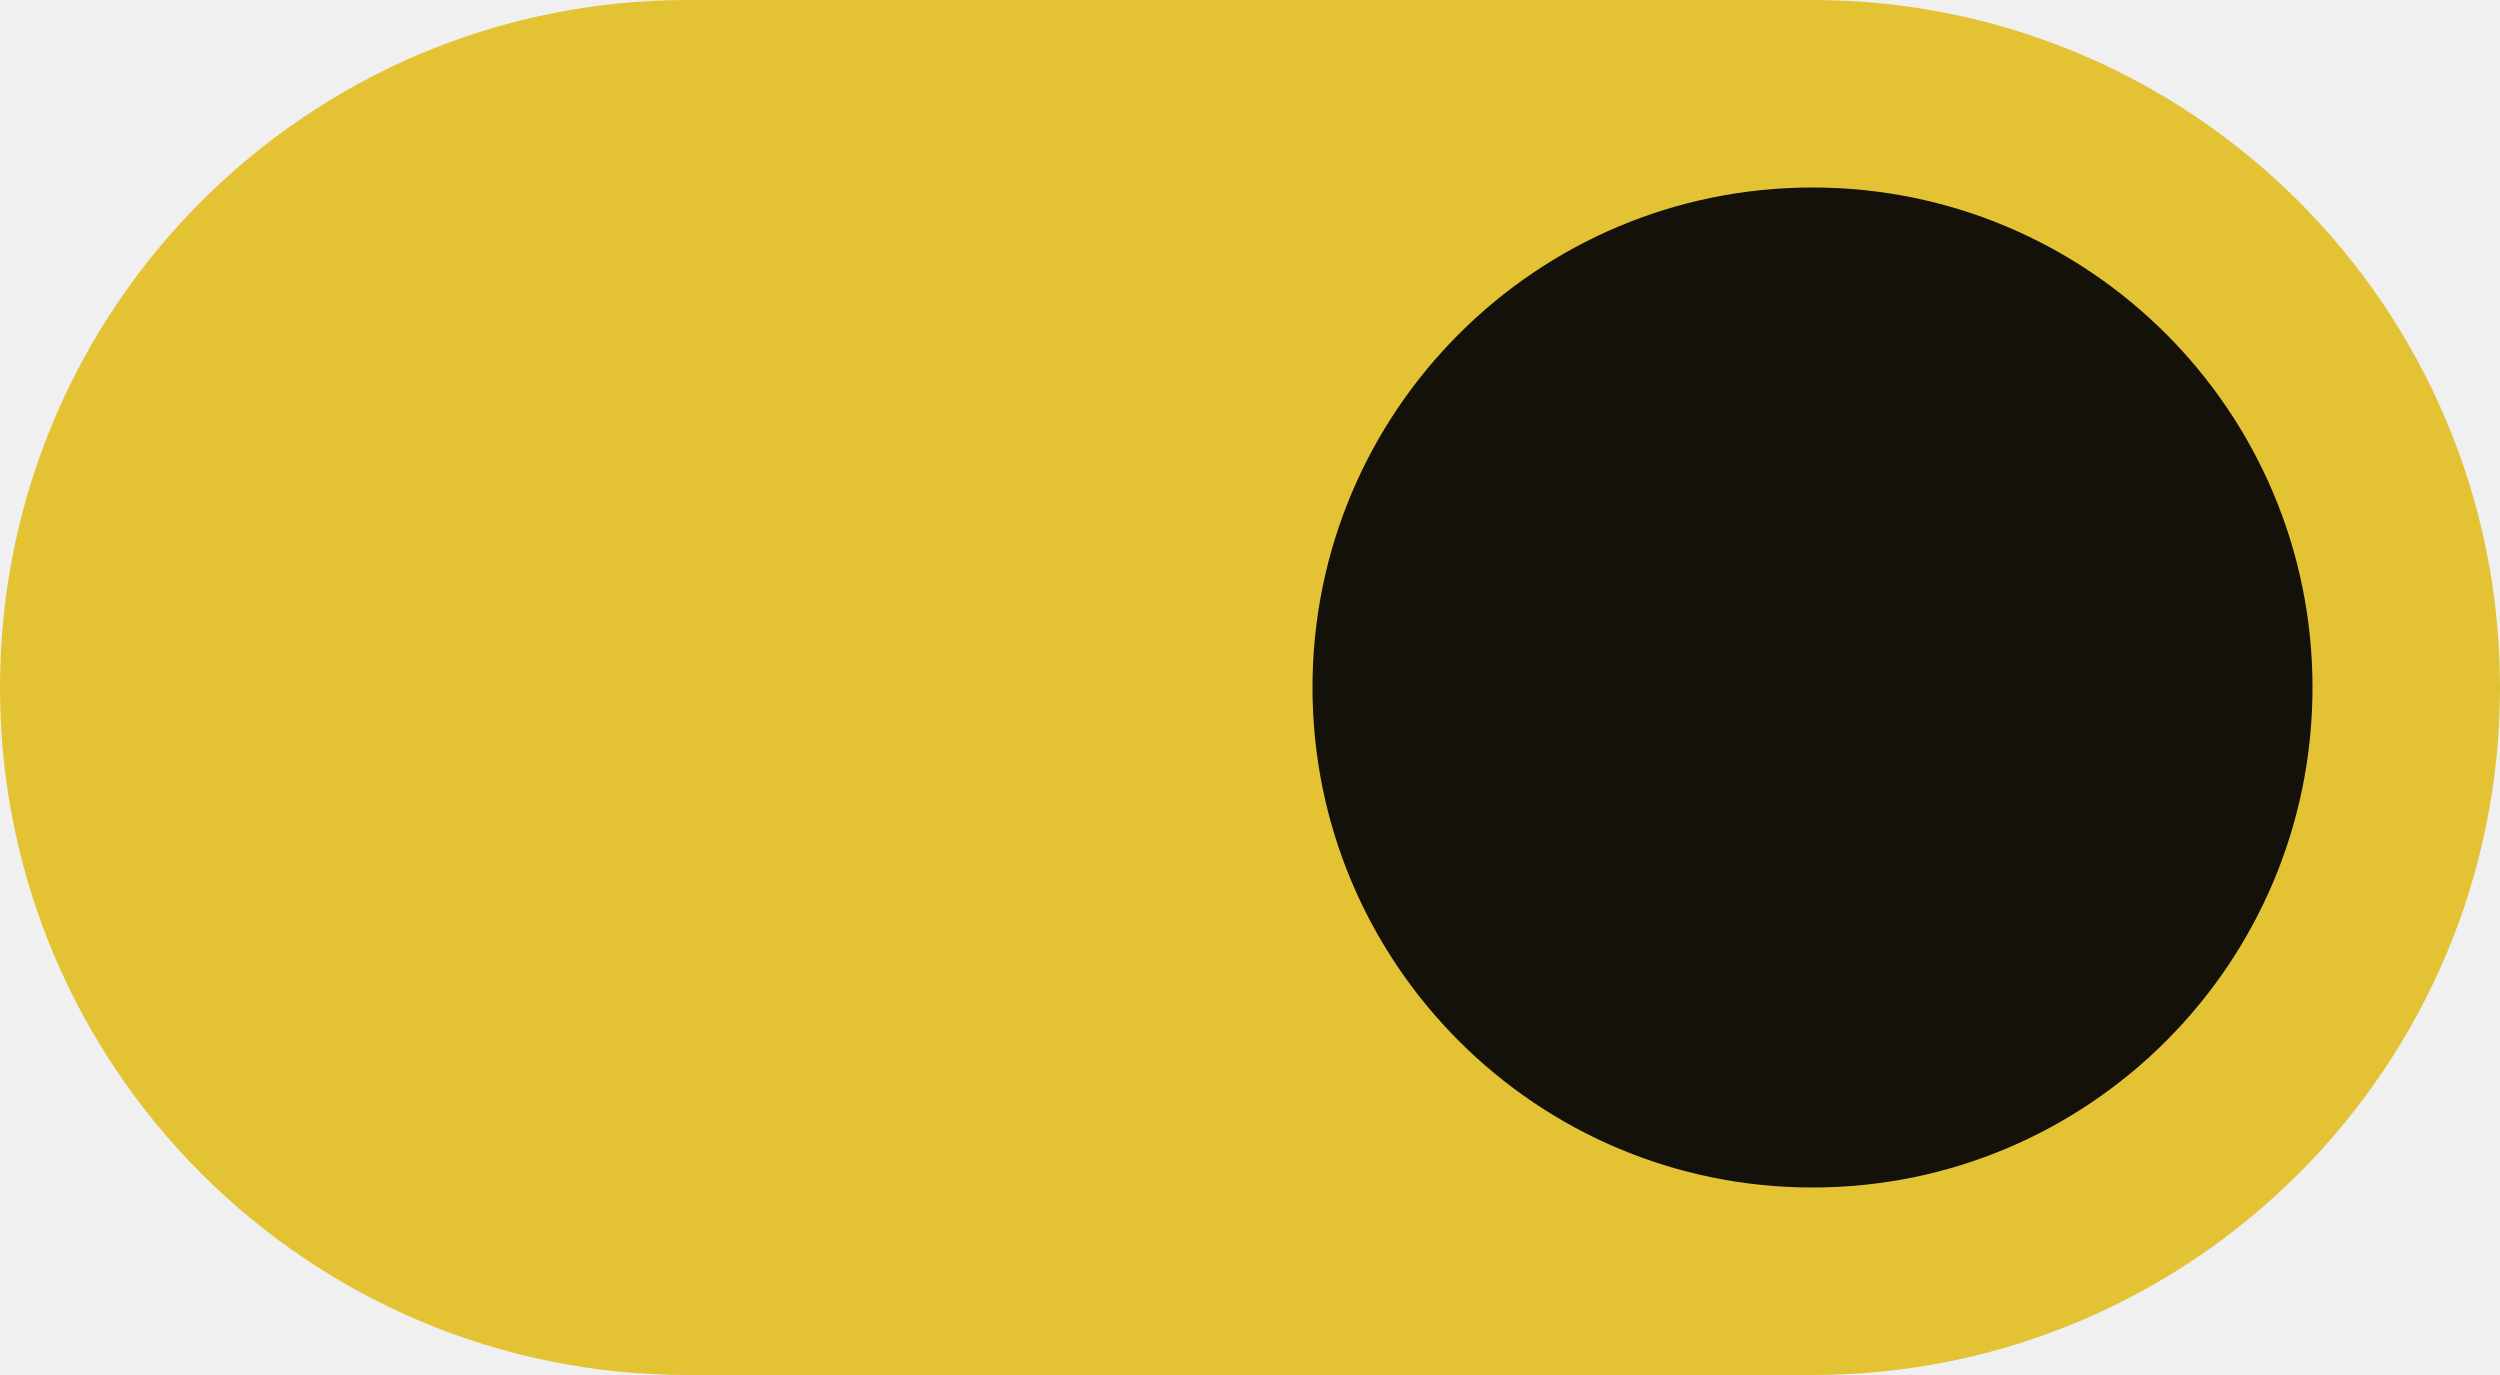
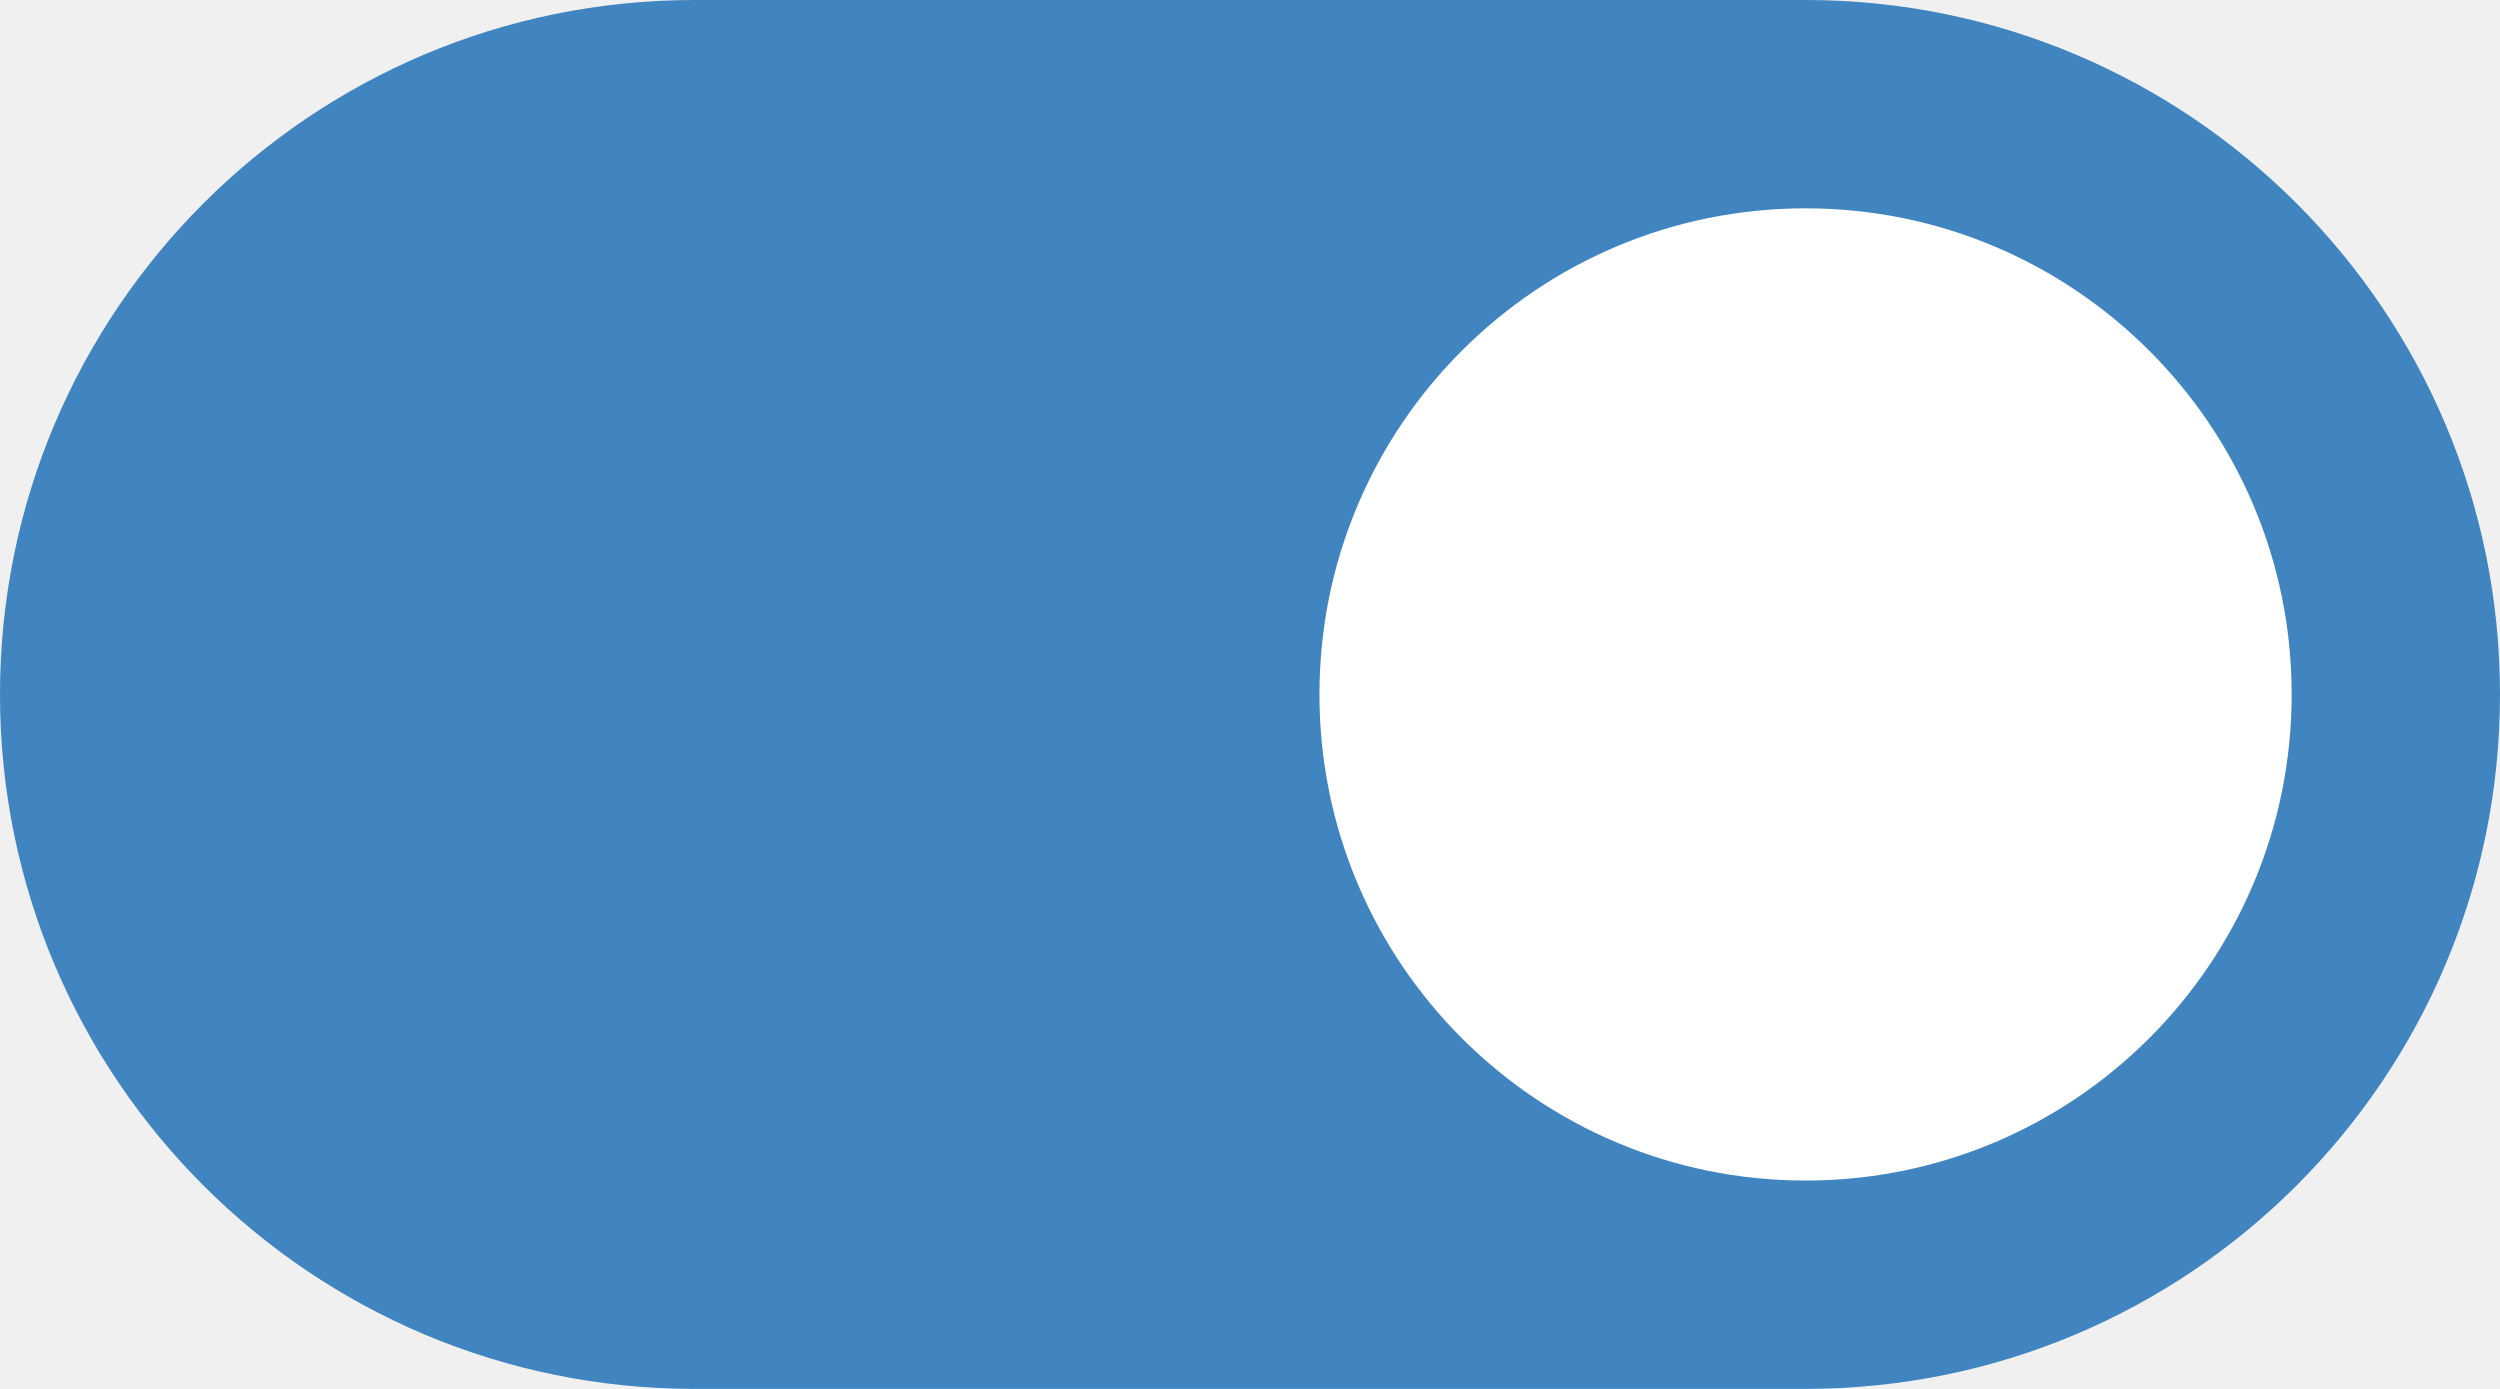
- <svg xmlns="http://www.w3.org/2000/svg" width="40" height="22" viewBox="0 0 40 22">
-   <rect width="40" height="22" rx="11" fill="#E3C234" />
-   <circle cx="29" cy="11" r="8" fill="#14110A" />
+ <svg xmlns="http://www.w3.org/2000/svg" width="36" height="20" viewBox="0 0 36 20">
+   <rect width="36" height="20" rx="10" fill="#4085C0" />
+   <circle cx="26" cy="10" r="7" fill="#FFFFFF" />
</svg>
